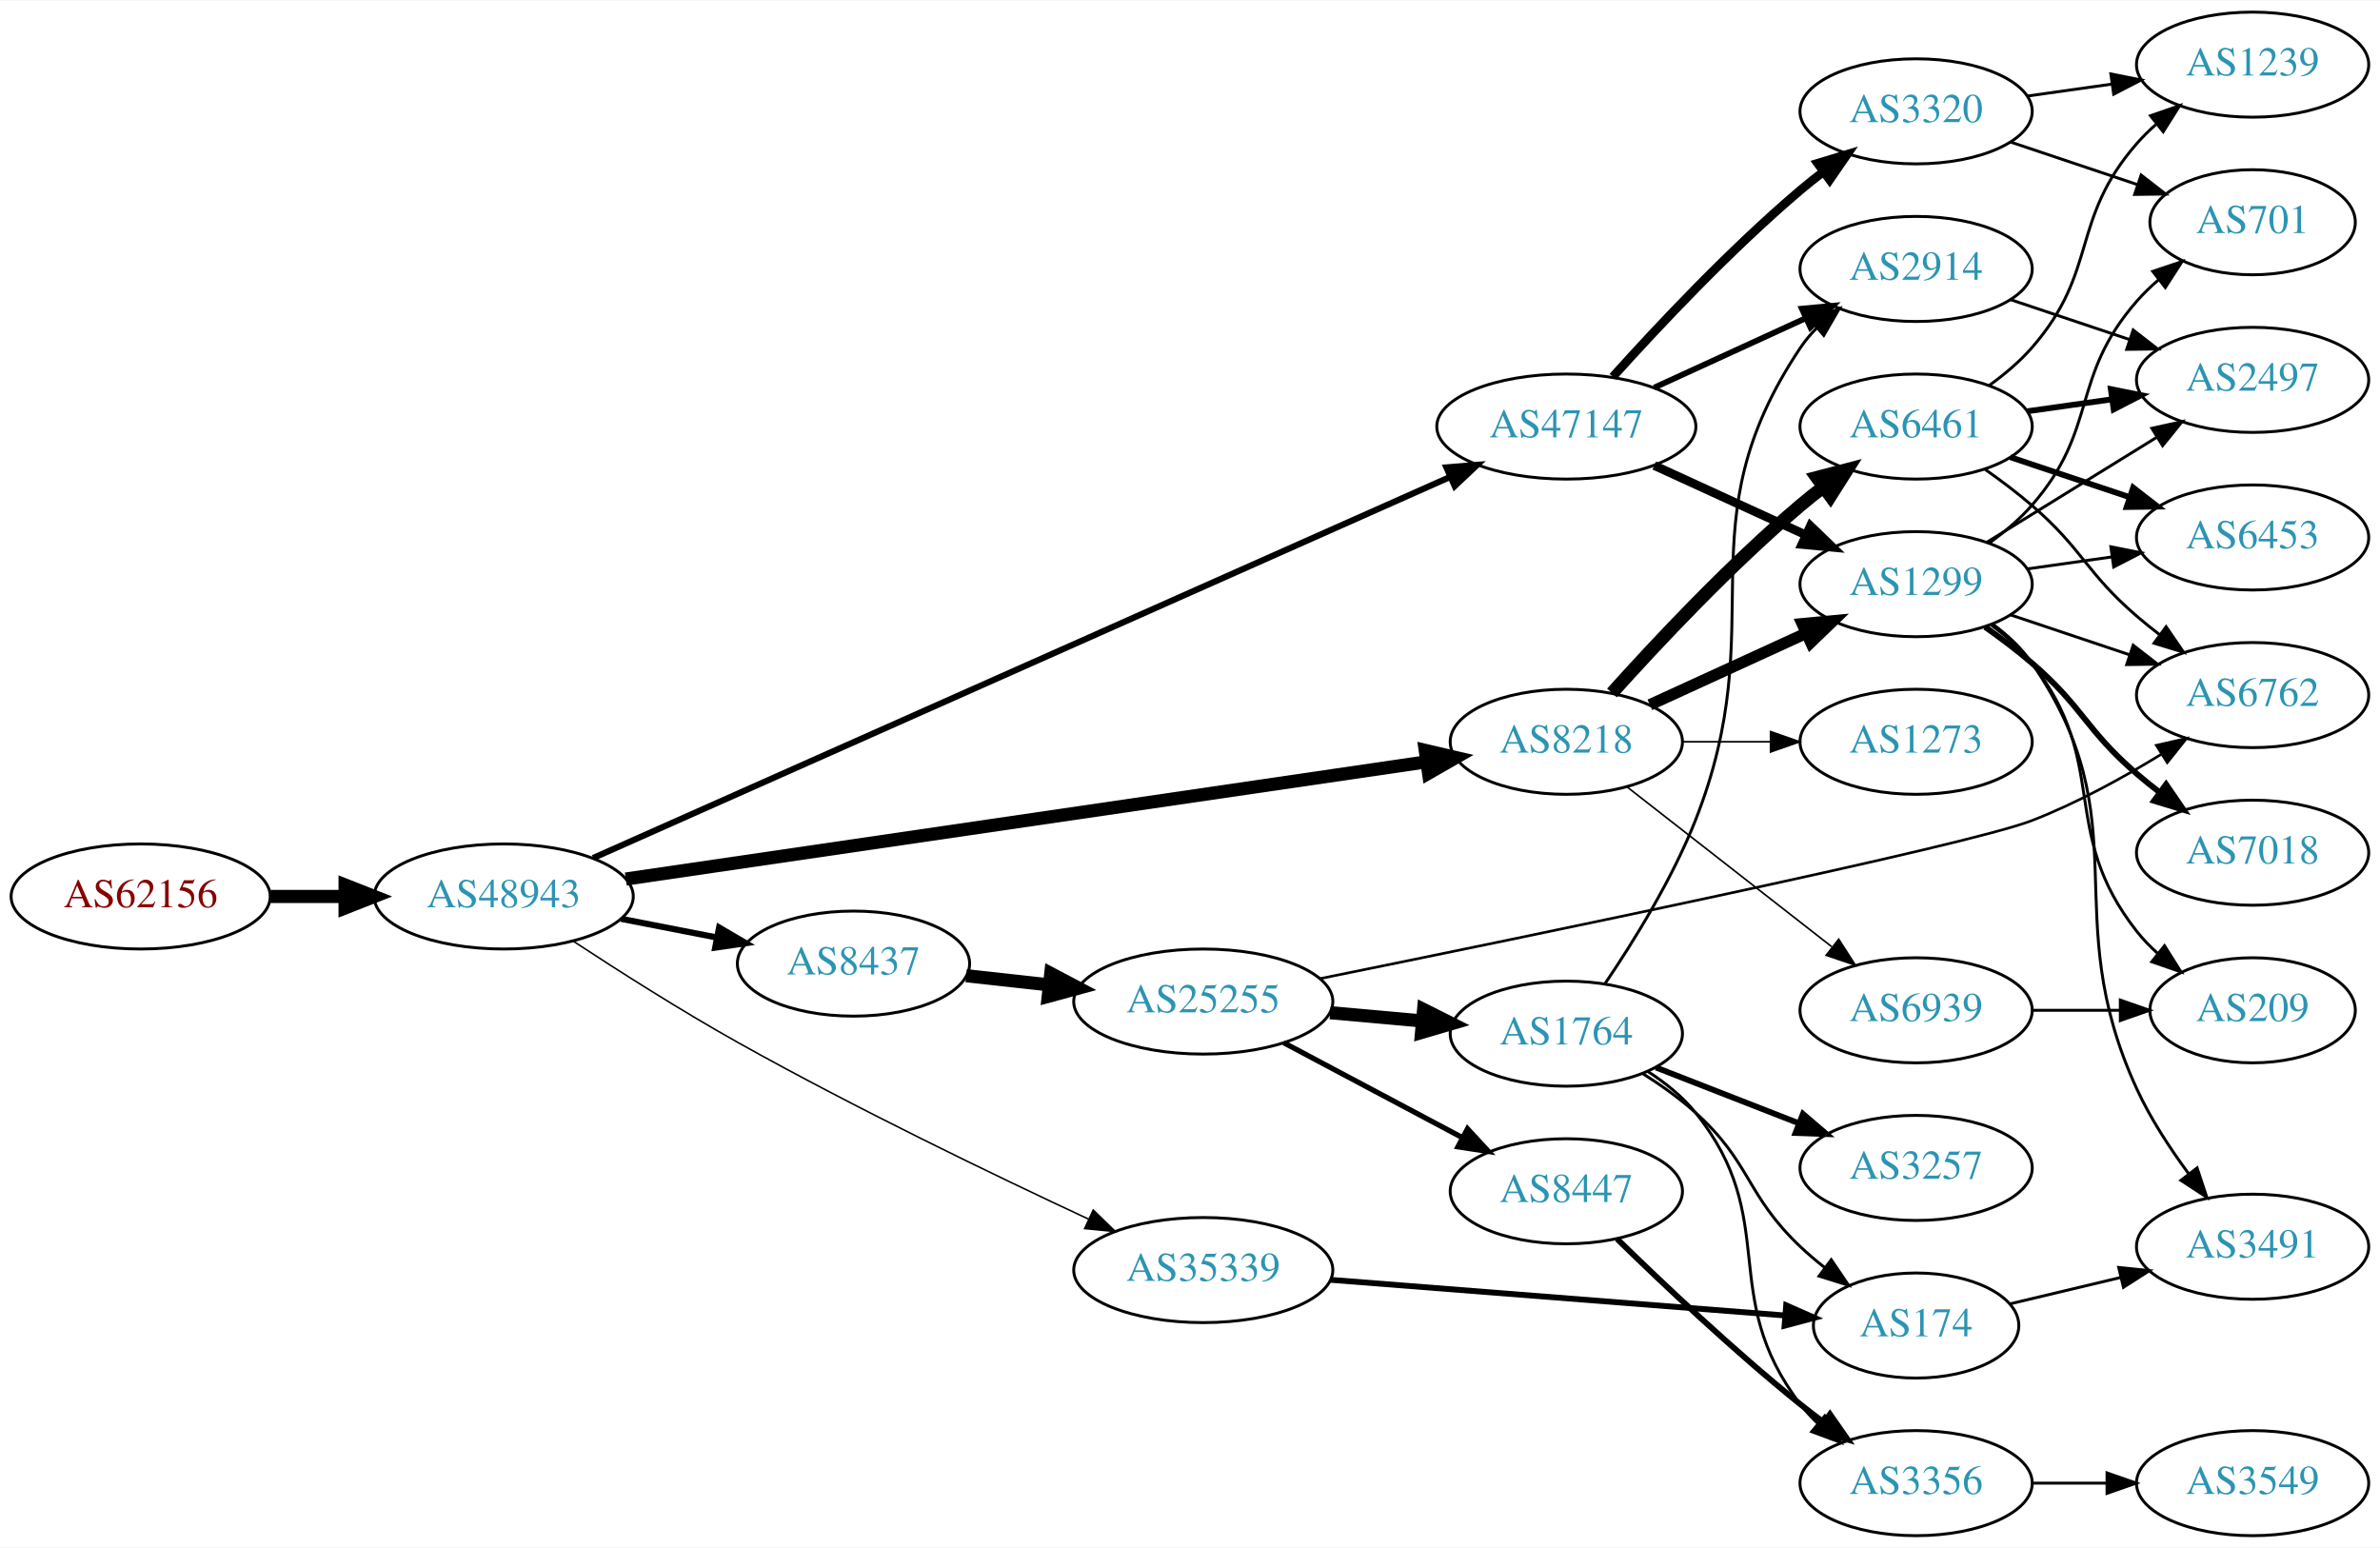
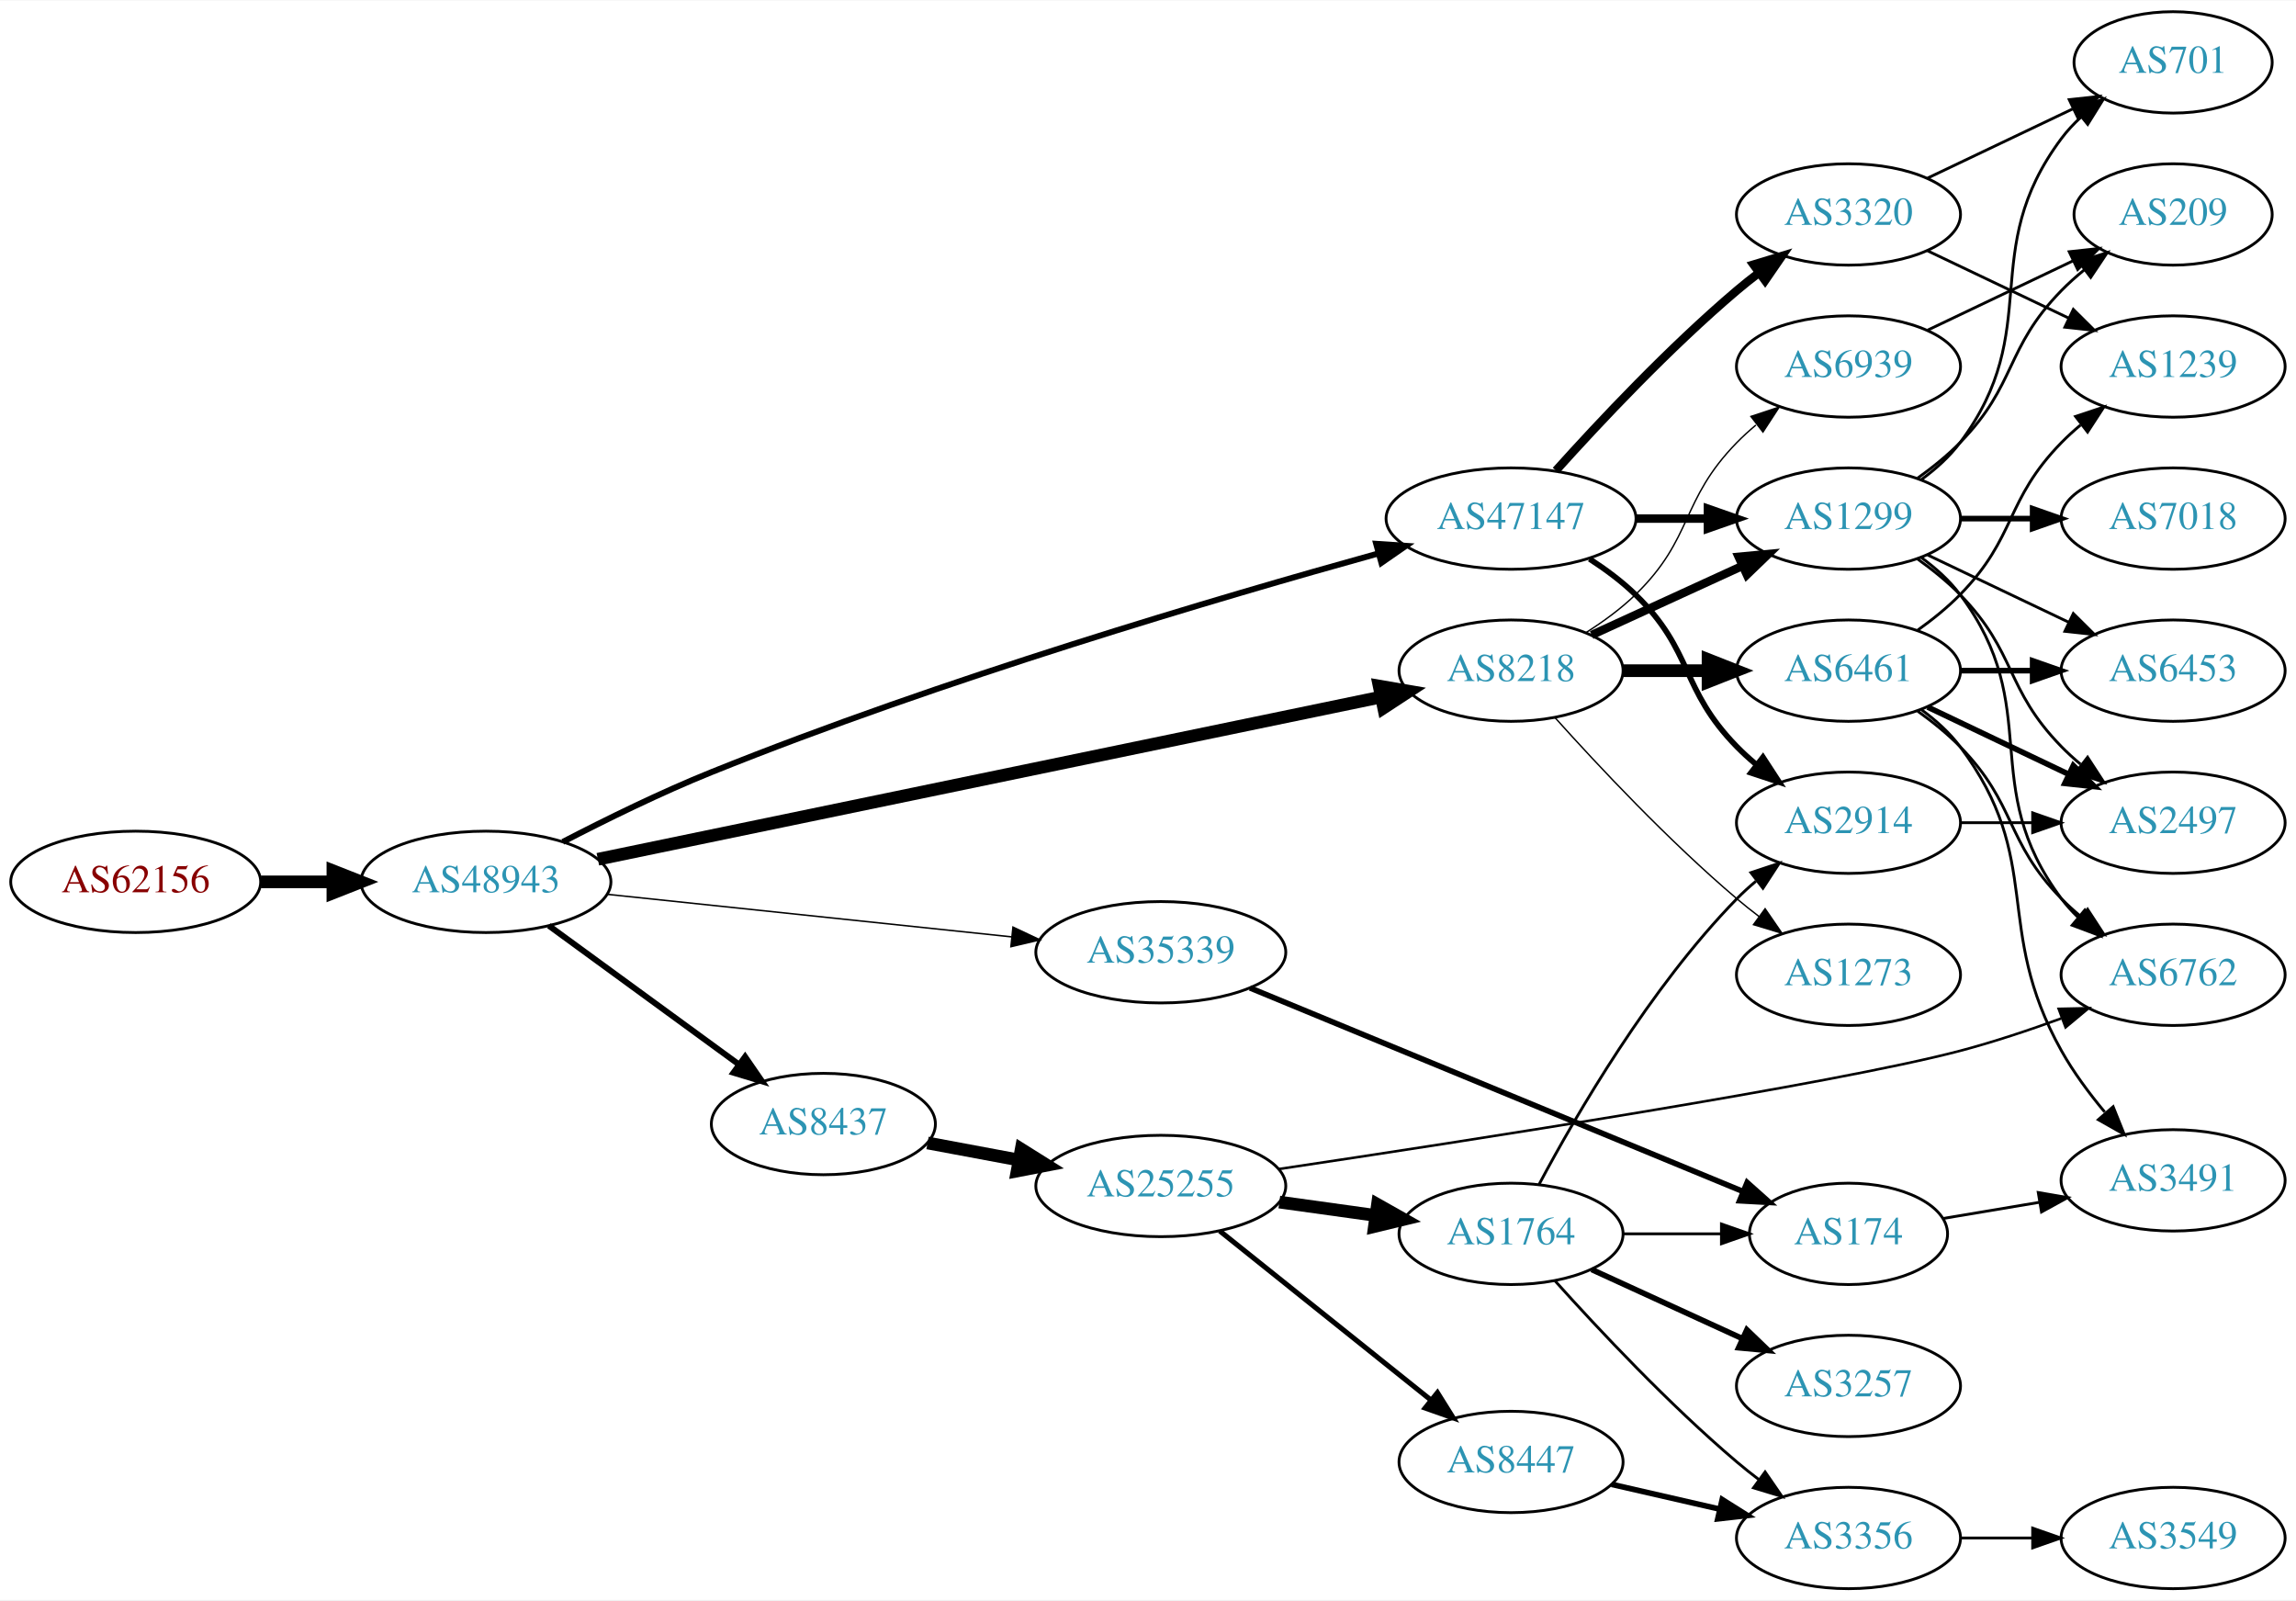
- <svg xmlns="http://www.w3.org/2000/svg" xmlns:xlink="http://www.w3.org/1999/xlink" width="815pt" height="530pt" viewBox="0.00 0.00 815.45 530.00">
-   <g id="graph0" class="graph" transform="scale(1 1) rotate(0) translate(4 526)">
-     <polygon fill="white" stroke="none" points="-4,4 -4,-526 811.448,-526 811.448,4 -4,4" />
+ <svg xmlns="http://www.w3.org/2000/svg" xmlns:xlink="http://www.w3.org/1999/xlink" width="815pt" height="568pt" viewBox="0.00 0.00 815.45 568.00">
+   <g id="graph0" class="graph" transform="scale(1 1) rotate(0) translate(4 564)">
+     <polygon fill="white" stroke="none" points="-4,4 -4,-564 811.448,-564 811.448,4 -4,4" />
    <g id="node1" class="node">
      <g id="a_node1">
        <a xlink:href="/asn/62156" xlink:title="AS62156 ~ HXS GmbH [AT]">
-           <ellipse fill="#ffffff" stroke="black" cx="44.196" cy="-219" rx="44.393" ry="18" />
-           <text text-anchor="middle" x="44.196" y="-215.3" font-family="Times,serif" font-size="14.00" fill="#880000">AS62156</text>
+           <ellipse fill="#ffffff" stroke="black" cx="44.196" cy="-251" rx="44.393" ry="18" />
+           <text text-anchor="middle" x="44.196" y="-247.3" font-family="Times,serif" font-size="14.00" fill="#880000">AS62156</text>
        </a>
      </g>
    </g>
    <g id="node2" class="node">
      <g id="a_node2">
        <a xlink:href="/asn/48943" xlink:title="AS48943 ~ KAPPER NETWORK-COMMUNICATIONS GmbH [AT]">
-           <ellipse fill="#ffffff" stroke="black" cx="168.588" cy="-219" rx="44.393" ry="18" />
-           <text text-anchor="middle" x="168.588" y="-215.3" font-family="Times,serif" font-size="14.00" fill="#2c94b3">AS48943</text>
+           <ellipse fill="#ffffff" stroke="black" cx="168.588" cy="-251" rx="44.393" ry="18" />
+           <text text-anchor="middle" x="168.588" y="-247.3" font-family="Times,serif" font-size="14.00" fill="#2c94b3">AS48943</text>
        </a>
      </g>
    </g>
    <g id="edge1" class="edge">
-       <path fill="none" stroke="black" stroke-width="4.5" d="M88.692,-219C96.898,-219 105.569,-219 114.041,-219" />
-       <polygon fill="black" stroke="black" stroke-width="4.5" points="114.233,-222.938 124.233,-219 114.233,-215.063 114.233,-222.938" />
+       <path fill="none" stroke="black" stroke-width="4.5" d="M88.692,-251C96.898,-251 105.569,-251 114.041,-251" />
+       <polygon fill="black" stroke="black" stroke-width="4.5" points="114.233,-254.938 124.233,-251 114.233,-247.063 114.233,-254.938" />
    </g>
    <g id="node3" class="node">
      <g id="a_node3">
        <a xlink:href="/asn/47147" xlink:title="AS47147 ~ ANEXIA Internetdienstleistungs GmbH [AT]">
          <ellipse fill="#ffffff" stroke="black" cx="532.666" cy="-380" rx="44.393" ry="18" />
          <text text-anchor="middle" x="532.666" y="-376.3" font-family="Times,serif" font-size="14.00" fill="#2c94b3">AS47147</text>
        </a>
      </g>
    </g>
    <g id="edge2" class="edge">
-       <path fill="none" stroke="black" stroke-width="2.118" d="M199.219,-232.175C264.359,-261.14 420.005,-330.349 492.84,-362.736" />
-       <polygon fill="black" stroke="black" stroke-width="2.118" points="491.574,-366.003 502.134,-366.868 494.418,-359.607 491.574,-366.003" />
+       <path fill="none" stroke="black" stroke-width="2.118" d="M195.896,-265.19C211.097,-273.075 230.729,-282.73 248.784,-290 330.413,-322.87 428.997,-351.93 485.604,-367.641" />
+       <polygon fill="black" stroke="black" stroke-width="2.118" points="484.763,-371.039 495.333,-370.324 486.624,-364.291 484.763,-371.039" />
    </g>
    <g id="node4" class="node">
      <g id="a_node4">
-         <a xlink:href="/asn/8218" xlink:title="AS8218 ~ legacy Neotelecoms [FR]">
-           <ellipse fill="#ffffff" stroke="black" cx="532.666" cy="-272" rx="39.794" ry="18" />
-           <text text-anchor="middle" x="532.666" y="-268.3" font-family="Times,serif" font-size="14.00" fill="#2c94b3">AS8218</text>
+         <a xlink:href="/asn/35339" xlink:title="AS35339 ~ AtNOC Clemens Zauner e.U. [AT]">
+           <ellipse fill="#ffffff" stroke="black" cx="408.273" cy="-226" rx="44.393" ry="18" />
+           <text text-anchor="middle" x="408.273" y="-222.3" font-family="Times,serif" font-size="14.00" fill="#2c94b3">AS35339</text>
        </a>
      </g>
    </g>
    <g id="edge3" class="edge">
-       <path fill="none" stroke="black" stroke-width="4.5" d="M210.419,-224.977C278.11,-234.885 413.181,-254.657 484.71,-265.127" />
-       <polygon fill="black" stroke="black" stroke-width="4.5" points="484.322,-269.049 494.787,-266.602 485.463,-261.257 484.322,-269.049" />
+       <path fill="none" stroke="black" stroke-width="0.529" d="M211.534,-246.588C251.633,-242.37 312.199,-236 355.33,-231.463" />
+       <polygon fill="black" stroke="black" stroke-width="0.529" points="355.768,-234.937 365.347,-230.41 355.036,-227.975 355.768,-234.937" />
    </g>
    <g id="node5" class="node">
      <g id="a_node5">
        <a xlink:href="/asn/8437" xlink:title="AS8437 ~ Hutchison Drei Austria GmbH [AT]">
-           <ellipse fill="#ffffff" stroke="black" cx="288.431" cy="-196" rx="39.794" ry="18" />
-           <text text-anchor="middle" x="288.431" y="-192.3" font-family="Times,serif" font-size="14.00" fill="#2c94b3">AS8437</text>
+           <ellipse fill="#ffffff" stroke="black" cx="288.431" cy="-165" rx="39.794" ry="18" />
+           <text text-anchor="middle" x="288.431" y="-161.3" font-family="Times,serif" font-size="14.00" fill="#2c94b3">AS8437</text>
        </a>
      </g>
    </g>
    <g id="edge4" class="edge">
-       <path fill="none" stroke="black" stroke-width="2.118" d="M208.828,-211.341C219.28,-209.301 230.666,-207.079 241.444,-204.975" />
-       <polygon fill="black" stroke="black" stroke-width="2.118" points="242.397,-208.356 251.542,-203.005 241.056,-201.485 242.397,-208.356" />
+       <path fill="none" stroke="black" stroke-width="2.118" d="M190.929,-235.426C209.816,-221.642 237.546,-201.406 258.439,-186.158" />
+       <polygon fill="black" stroke="black" stroke-width="2.118" points="260.63,-188.892 266.645,-180.169 256.504,-183.237 260.63,-188.892" />
    </g>
    <g id="node6" class="node">
      <g id="a_node6">
-         <a xlink:href="/asn/35339" xlink:title="AS35339 ~ AtNOC Clemens Zauner e.U. [AT]">
-           <ellipse fill="#ffffff" stroke="black" cx="408.273" cy="-91" rx="44.393" ry="18" />
-           <text text-anchor="middle" x="408.273" y="-87.3" font-family="Times,serif" font-size="14.00" fill="#2c94b3">AS35339</text>
+         <a xlink:href="/asn/8218" xlink:title="AS8218 ~ legacy Neotelecoms [FR]">
+           <ellipse fill="#ffffff" stroke="black" cx="532.666" cy="-326" rx="39.794" ry="18" />
+           <text text-anchor="middle" x="532.666" y="-322.3" font-family="Times,serif" font-size="14.00" fill="#2c94b3">AS8218</text>
        </a>
      </g>
    </g>
    <g id="edge5" class="edge">
-       <path fill="none" stroke="black" stroke-width="0.529" d="M192.416,-203.685C208.031,-193.434 229.345,-179.88 248.784,-169 288.973,-146.507 336.551,-123.562 369.018,-108.436" />
-       <polygon fill="black" stroke="black" stroke-width="0.529" points="370.57,-111.574 378.17,-104.193 367.625,-105.224 370.57,-111.574" />
+       <path fill="none" stroke="black" stroke-width="4.5" d="M208.337,-259.026C275.803,-273.001 414.49,-301.729 486.317,-316.607" />
+       <polygon fill="black" stroke="black" stroke-width="4.5" points="485.822,-320.525 496.413,-318.698 487.419,-312.814 485.822,-320.525" />
    </g>
    <g id="node7" class="node">
      <g id="a_node7">
        <a xlink:href="/asn/1299" xlink:title="AS1299 ~ Telia Carrier [EU]">
-           <ellipse fill="#ffffff" stroke="black" cx="652.508" cy="-326" rx="39.794" ry="18" />
-           <text text-anchor="middle" x="652.508" y="-322.3" font-family="Times,serif" font-size="14.00" fill="#2c94b3">AS1299</text>
+           <ellipse fill="#ffffff" stroke="black" cx="652.508" cy="-380" rx="39.794" ry="18" />
+           <text text-anchor="middle" x="652.508" y="-376.3" font-family="Times,serif" font-size="14.00" fill="#2c94b3">AS1299</text>
        </a>
      </g>
    </g>
    <g id="edge6" class="edge">
-       <path fill="none" stroke="black" stroke-width="3" d="M562.795,-366.652C578.406,-359.498 597.804,-350.609 614.476,-342.97" />
-       <polygon fill="black" stroke="black" stroke-width="3" points="616.295,-345.986 623.928,-338.638 613.379,-339.622 616.295,-345.986" />
+       <path fill="none" stroke="black" stroke-width="3" d="M576.877,-380C585.189,-380 593.952,-380 602.434,-380" />
+       <polygon fill="black" stroke="black" stroke-width="3" points="602.593,-383.5 612.593,-380 602.593,-376.5 602.593,-383.5" />
    </g>
    <g id="node8" class="node">
      <g id="a_node8">
-         <a xlink:href="/asn/2914" xlink:title="AS2914 ~ NTT America, Inc. [US]">
-           <ellipse fill="#ffffff" stroke="black" cx="652.508" cy="-434" rx="39.794" ry="18" />
-           <text text-anchor="middle" x="652.508" y="-430.3" font-family="Times,serif" font-size="14.00" fill="#2c94b3">AS2914</text>
-         </a>
-       </g>
-     </g>
-     <g id="edge7" class="edge">
-       <path fill="none" stroke="black" stroke-width="2" d="M562.795,-393.348C578.406,-400.502 597.804,-409.391 614.476,-417.03" />
-       <polygon fill="black" stroke="black" stroke-width="2" points="613.379,-420.378 623.928,-421.362 616.295,-414.014 613.379,-420.378" />
-     </g>
-     <g id="node9" class="node">
-       <g id="a_node9">
        <a xlink:href="/asn/3320" xlink:title="AS3320 ~ DTAG [DE]">
          <ellipse fill="#ffffff" stroke="black" cx="652.508" cy="-488" rx="39.794" ry="18" />
          <text text-anchor="middle" x="652.508" y="-484.3" font-family="Times,serif" font-size="14.00" fill="#2c94b3">AS3320</text>
        </a>
      </g>
    </g>
-     <g id="edge8" class="edge">
+     <g id="edge7" class="edge">
      <path fill="none" stroke="black" stroke-width="3" d="M548.598,-397.044C563.924,-414.097 588.86,-440.65 612.862,-461 615.359,-463.117 618.019,-465.232 620.731,-467.293" />
      <polygon fill="black" stroke="black" stroke-width="3" points="618.767,-470.194 628.907,-473.266 622.897,-464.541 618.767,-470.194" />
    </g>
-     <g id="edge10" class="edge">
-       <path fill="none" stroke="black" stroke-width="3.938" d="M561.294,-284.661C577.251,-291.973 597.522,-301.261 614.805,-309.181" />
-       <polygon fill="black" stroke="black" stroke-width="3.938" points="613.503,-312.435 624.052,-313.419 616.419,-306.071 613.503,-312.435" />
+     <g id="node9" class="node">
+       <g id="a_node9">
+         <a xlink:href="/asn/2914" xlink:title="AS2914 ~ NTT America, Inc. [US]">
+           <ellipse fill="#ffffff" stroke="black" cx="652.508" cy="-272" rx="39.794" ry="18" />
+           <text text-anchor="middle" x="652.508" y="-268.3" font-family="Times,serif" font-size="14.00" fill="#2c94b3">AS2914</text>
+         </a>
+       </g>
+     </g>
+     <g id="edge8" class="edge">
+       <path fill="none" stroke="black" stroke-width="2" d="M560.549,-365.671C566.274,-361.964 572.04,-357.682 576.862,-353 597.555,-332.906 592.689,-319.617 612.862,-299 614.954,-296.861 617.238,-294.782 619.615,-292.79" />
+       <polygon fill="black" stroke="black" stroke-width="2" points="622.133,-295.268 627.914,-286.389 617.858,-289.725 622.133,-295.268" />
    </g>
    <g id="node10" class="node">
      <g id="a_node10">
-         <a xlink:href="/asn/6461" xlink:title="AS6461 ~ Zayo Bandwidth [US]">
-           <ellipse fill="#ffffff" stroke="black" cx="652.508" cy="-380" rx="39.794" ry="18" />
-           <text text-anchor="middle" x="652.508" y="-376.3" font-family="Times,serif" font-size="14.00" fill="#2c94b3">AS6461</text>
+         <a xlink:href="/asn/174" xlink:title="AS174 ~ Cogent Communications [US]">
+           <ellipse fill="#ffffff" stroke="black" cx="652.508" cy="-126" rx="35.194" ry="18" />
+           <text text-anchor="middle" x="652.508" y="-122.3" font-family="Times,serif" font-size="14.00" fill="#2c94b3">AS174</text>
        </a>
      </g>
    </g>
    <g id="edge9" class="edge">
-       <path fill="none" stroke="black" stroke-width="4.5" d="M548.312,-288.725C563.612,-305.765 588.71,-332.523 612.862,-353 615.359,-355.117 618.019,-357.232 620.731,-359.293" />
-       <polygon fill="black" stroke="black" stroke-width="4.5" points="618.509,-362.547 628.907,-365.266 623.155,-356.188 618.509,-362.547" />
+       <path fill="none" stroke="black" stroke-width="2" d="M439.953,-213.335C484.616,-194.897 567.401,-160.721 615.094,-141.033" />
+       <polygon fill="black" stroke="black" stroke-width="2" points="616.52,-144.231 624.428,-137.179 613.849,-137.76 616.52,-144.231" />
    </g>
    <g id="node11" class="node">
      <g id="a_node11">
+         <a xlink:href="/asn/25255" xlink:title="AS25255 ~ ==&gt; TELE2 AUSTRIA &lt;== [AT]">
+           <ellipse fill="#ffffff" stroke="black" cx="408.273" cy="-143" rx="44.393" ry="18" />
+           <text text-anchor="middle" x="408.273" y="-139.3" font-family="Times,serif" font-size="14.00" fill="#2c94b3">AS25255</text>
+         </a>
+       </g>
+     </g>
+     <g id="edge10" class="edge">
+       <path fill="none" stroke="black" stroke-width="4.5" d="M325.428,-158.28C335.689,-156.364 347.048,-154.243 357.957,-152.207" />
+       <polygon fill="black" stroke="black" stroke-width="4.5" points="358.696,-156.075 367.803,-150.369 357.25,-148.333 358.696,-156.075" />
+     </g>
+     <g id="edge17" class="edge">
+       <path fill="none" stroke="black" stroke-width="3" d="M561.294,-338.661C577.251,-345.973 597.522,-355.261 614.805,-363.181" />
+       <polygon fill="black" stroke="black" stroke-width="3" points="613.503,-366.435 624.052,-367.419 616.419,-360.071 613.503,-366.435" />
+     </g>
+     <g id="node17" class="node">
+       <g id="a_node17">
+         <a xlink:href="/asn/6461" xlink:title="AS6461 ~ Zayo Bandwidth [US]">
+           <ellipse fill="#ffffff" stroke="black" cx="652.508" cy="-326" rx="39.794" ry="18" />
+           <text text-anchor="middle" x="652.508" y="-322.3" font-family="Times,serif" font-size="14.00" fill="#2c94b3">AS6461</text>
+         </a>
+       </g>
+     </g>
+     <g id="edge16" class="edge">
+       <path fill="none" stroke="black" stroke-width="4.5" d="M572.578,-326C582.131,-326 592.481,-326 602.444,-326" />
+       <polygon fill="black" stroke="black" stroke-width="4.5" points="602.636,-329.938 612.636,-326 602.636,-322.063 602.636,-329.938" />
+     </g>
+     <g id="node18" class="node">
+       <g id="a_node18">
+         <a xlink:href="/asn/1273" xlink:title="AS1273 ~ Vodafone Group PLC [EU]">
+           <ellipse fill="#ffffff" stroke="black" cx="652.508" cy="-218" rx="39.794" ry="18" />
+           <text text-anchor="middle" x="652.508" y="-214.3" font-family="Times,serif" font-size="14.00" fill="#2c94b3">AS1273</text>
+         </a>
+       </g>
+     </g>
+     <g id="edge18" class="edge">
+       <path fill="none" stroke="black" stroke-width="0.5" d="M548.312,-309.275C563.612,-292.235 588.71,-265.477 612.862,-245 615.359,-242.883 618.019,-240.768 620.731,-238.707" />
+       <polygon fill="black" stroke="black" stroke-width="0.5" points="622.897,-241.459 628.907,-232.734 618.767,-235.806 622.897,-241.459" />
+     </g>
+     <g id="node19" class="node">
+       <g id="a_node19">
        <a xlink:href="/asn/6939" xlink:title="AS6939 ~ Hurricane Electric LLC [US]">
-           <ellipse fill="#ffffff" stroke="black" cx="652.508" cy="-180" rx="39.794" ry="18" />
-           <text text-anchor="middle" x="652.508" y="-176.3" font-family="Times,serif" font-size="14.00" fill="#2c94b3">AS6939</text>
-         </a>
-       </g>
-     </g>
-     <g id="edge11" class="edge">
-       <path fill="none" stroke="black" stroke-width="0.562" d="M553.39,-256.601C572.594,-241.609 601.964,-218.679 623.569,-201.812" />
-       <polygon fill="black" stroke="black" stroke-width="0.562" points="625.991,-204.362 631.72,-195.449 621.683,-198.844 625.991,-204.362" />
+           <ellipse fill="#ffffff" stroke="black" cx="652.508" cy="-434" rx="39.794" ry="18" />
+           <text text-anchor="middle" x="652.508" y="-430.3" font-family="Times,serif" font-size="14.00" fill="#2c94b3">AS6939</text>
+         </a>
+       </g>
+     </g>
+     <g id="edge19" class="edge">
+       <path fill="none" stroke="black" stroke-width="0.5" d="M559.195,-339.462C565.357,-343.362 571.659,-347.948 576.862,-353 597.555,-373.094 592.689,-386.383 612.862,-407 614.954,-409.139 617.238,-411.218 619.615,-413.21" />
+       <polygon fill="black" stroke="black" stroke-width="0.5" points="617.858,-416.275 627.914,-419.611 622.133,-410.732 617.858,-416.275" />
    </g>
    <g id="node12" class="node">
      <g id="a_node12">
-         <a xlink:href="/asn/1273" xlink:title="AS1273 ~ Vodafone Group PLC [EU]">
-           <ellipse fill="#ffffff" stroke="black" cx="652.508" cy="-272" rx="39.794" ry="18" />
-           <text text-anchor="middle" x="652.508" y="-268.3" font-family="Times,serif" font-size="14.00" fill="#2c94b3">AS1273</text>
-         </a>
-       </g>
-     </g>
-     <g id="edge12" class="edge">
-       <path fill="none" stroke="black" stroke-width="0.562" d="M572.578,-272C582.131,-272 592.481,-272 602.444,-272" />
-       <polygon fill="black" stroke="black" stroke-width="0.562" points="602.636,-275.5 612.636,-272 602.636,-268.5 602.636,-275.5" />
-     </g>
-     <g id="node13" class="node">
-       <g id="a_node13">
-         <a xlink:href="/asn/25255" xlink:title="AS25255 ~ ==&gt; TELE2 AUSTRIA &lt;== [AT]">
-           <ellipse fill="#ffffff" stroke="black" cx="408.273" cy="-183" rx="44.393" ry="18" />
-           <text text-anchor="middle" x="408.273" y="-179.3" font-family="Times,serif" font-size="14.00" fill="#2c94b3">AS25255</text>
-         </a>
-       </g>
-     </g>
-     <g id="edge13" class="edge">
-       <path fill="none" stroke="black" stroke-width="4.5" d="M327.041,-191.851C336.044,-190.858 345.814,-189.78 355.337,-188.729" />
-       <polygon fill="black" stroke="black" stroke-width="4.5" points="356.018,-192.616 365.526,-187.605 355.154,-184.788 356.018,-192.616" />
-     </g>
-     <g id="node18" class="node">
-       <g id="a_node18">
-         <a xlink:href="/asn/174" xlink:title="AS174 ~ Cogent Communications [US]">
-           <ellipse fill="#ffffff" stroke="black" cx="652.508" cy="-72" rx="35.194" ry="18" />
-           <text text-anchor="middle" x="652.508" y="-68.3" font-family="Times,serif" font-size="14.00" fill="#2c94b3">AS174</text>
-         </a>
-       </g>
-     </g>
-     <g id="edge18" class="edge">
-       <path fill="none" stroke="black" stroke-width="2" d="M451.745,-87.669C495.459,-84.24 563.255,-78.922 607.518,-75.45" />
-       <polygon fill="black" stroke="black" stroke-width="2" points="607.989,-78.924 617.685,-74.653 607.442,-71.946 607.989,-78.924" />
-     </g>
-     <g id="node14" class="node">
-       <g id="a_node14">
        <a xlink:href="/asn/6762" xlink:title="AS6762 ~ TELECOM ITALIA SPARKLE S.p.A. [IT]">
-           <ellipse fill="#ffffff" stroke="black" cx="767.801" cy="-288" rx="39.794" ry="18" />
-           <text text-anchor="middle" x="767.801" y="-284.3" font-family="Times,serif" font-size="14.00" fill="#2c94b3">AS6762</text>
-         </a>
-       </g>
-     </g>
-     <g id="edge35" class="edge">
-       <path fill="none" stroke="black" d="M684.766,-315.516C697.415,-311.273 712.193,-306.316 725.695,-301.788" />
-       <polygon fill="black" stroke="black" points="726.884,-305.08 735.252,-298.582 724.658,-298.444 726.884,-305.08" />
-     </g>
-     <g id="node19" class="node">
-       <g id="a_node19">
+           <ellipse fill="#ffffff" stroke="black" cx="767.801" cy="-218" rx="39.794" ry="18" />
+           <text text-anchor="middle" x="767.801" y="-214.3" font-family="Times,serif" font-size="14.00" fill="#2c94b3">AS6762</text>
+         </a>
+       </g>
+     </g>
+     <g id="edge34" class="edge">
+       <path fill="none" stroke="black" d="M678.439,-366.118C683.515,-362.389 688.433,-357.984 692.155,-353 722.426,-312.458 697.883,-285.542 728.155,-245 729.899,-242.664 731.906,-240.455 734.07,-238.383" />
+       <polygon fill="black" stroke="black" points="736.429,-240.973 741.87,-231.882 731.948,-235.595 736.429,-240.973" />
+     </g>
+     <g id="node15" class="node">
+       <g id="a_node15">
        <a xlink:href="/asn/2497" xlink:title="AS2497 ~ Internet Initiative Japan Inc. [JP]">
-           <ellipse fill="#ffffff" stroke="black" cx="767.801" cy="-396" rx="39.794" ry="18" />
-           <text text-anchor="middle" x="767.801" y="-392.3" font-family="Times,serif" font-size="14.00" fill="#2c94b3">AS2497</text>
-         </a>
-       </g>
-     </g>
-     <g id="edge30" class="edge">
-       <path fill="none" stroke="black" d="M676.708,-340.334C693.509,-350.715 716.426,-364.875 734.942,-376.315" />
-       <polygon fill="black" stroke="black" points="733.285,-379.406 743.632,-381.685 736.965,-373.451 733.285,-379.406" />
+           <ellipse fill="#ffffff" stroke="black" cx="767.801" cy="-272" rx="39.794" ry="18" />
+           <text text-anchor="middle" x="767.801" y="-268.3" font-family="Times,serif" font-size="14.00" fill="#2c94b3">AS2497</text>
+         </a>
+       </g>
+     </g>
+     <g id="edge31" class="edge">
+       <path fill="none" stroke="black" d="M677.102,-365.611C682.358,-361.852 687.69,-357.563 692.155,-353 712.327,-332.383 707.982,-319.617 728.155,-299 730.247,-296.861 732.531,-294.782 734.907,-292.79" />
+       <polygon fill="black" stroke="black" points="737.426,-295.268 743.207,-286.389 733.151,-289.725 737.426,-295.268" />
    </g>
    <g id="node20" class="node">
      <g id="a_node20">
        <a xlink:href="/asn/6453" xlink:title="AS6453 ~ TATA COMMUNICATIONS (AMERICA) INC [US]">
-           <ellipse fill="#ffffff" stroke="black" cx="767.801" cy="-342" rx="39.794" ry="18" />
-           <text text-anchor="middle" x="767.801" y="-338.3" font-family="Times,serif" font-size="14.00" fill="#2c94b3">AS6453</text>
-         </a>
-       </g>
-     </g>
-     <g id="edge34" class="edge">
-       <path fill="none" stroke="black" d="M690.604,-331.239C699.896,-332.551 709.988,-333.976 719.695,-335.347" />
-       <polygon fill="black" stroke="black" points="719.23,-338.816 729.621,-336.749 720.209,-331.885 719.23,-338.816" />
-     </g>
-     <g id="node23" class="node">
-       <g id="a_node23">
+           <ellipse fill="#ffffff" stroke="black" cx="767.801" cy="-326" rx="39.794" ry="18" />
+           <text text-anchor="middle" x="767.801" y="-322.3" font-family="Times,serif" font-size="14.00" fill="#2c94b3">AS6453</text>
+         </a>
+       </g>
+     </g>
+     <g id="edge33" class="edge">
+       <path fill="none" stroke="black" d="M680.645,-367.066C695.639,-359.919 714.46,-350.948 730.683,-343.215" />
+       <polygon fill="black" stroke="black" points="732.365,-346.291 739.886,-338.829 729.353,-339.972 732.365,-346.291" />
+     </g>
+     <g id="node22" class="node">
+       <g id="a_node22">
        <a xlink:href="/asn/701" xlink:title="AS701 ~ UUNET [US]">
-           <ellipse fill="#ffffff" stroke="black" cx="767.801" cy="-450" rx="35.194" ry="18" />
-           <text text-anchor="middle" x="767.801" y="-446.3" font-family="Times,serif" font-size="14.00" fill="#2c94b3">AS701</text>
-         </a>
-       </g>
-     </g>
-     <g id="edge31" class="edge">
-       <path fill="none" stroke="black" d="M677.486,-340.034C682.726,-343.807 687.955,-348.192 692.155,-353 715.17,-379.348 705.139,-396.652 728.155,-423 730.362,-425.527 732.854,-427.938 735.482,-430.204" />
-       <polygon fill="black" stroke="black" points="733.587,-433.164 743.629,-436.541 737.885,-427.638 733.587,-433.164" />
-     </g>
-     <g id="node24" class="node">
-       <g id="a_node24">
-         <a xlink:href="/asn/7018" xlink:title="AS7018 ~ AT&amp;T Services, Inc. [US]">
-           <ellipse fill="#ffffff" stroke="black" cx="767.801" cy="-234" rx="39.794" ry="18" />
-           <text text-anchor="middle" x="767.801" y="-230.3" font-family="Times,serif" font-size="14.00" fill="#2c94b3">AS7018</text>
-         </a>
-       </g>
-     </g>
-     <g id="edge29" class="edge">
-       <path fill="none" stroke="black" stroke-width="2" d="M676.157,-311.322C681.559,-307.513 687.194,-303.274 692.155,-299 709.78,-283.816 710.529,-276.184 728.155,-261 730.635,-258.863 733.284,-256.735 735.988,-254.665" />
-       <polygon fill="black" stroke="black" stroke-width="2" points="738.158,-257.414 744.152,-248.678 734.018,-251.769 738.158,-257.414" />
+           <ellipse fill="#ffffff" stroke="black" cx="767.801" cy="-542" rx="35.194" ry="18" />
+           <text text-anchor="middle" x="767.801" y="-538.3" font-family="Times,serif" font-size="14.00" fill="#2c94b3">AS701</text>
+         </a>
+       </g>
+     </g>
+     <g id="edge36" class="edge">
+       <path fill="none" stroke="black" d="M678.439,-393.882C683.515,-397.611 688.433,-402.016 692.155,-407 722.426,-447.542 697.883,-474.458 728.155,-515 730.162,-517.689 732.518,-520.209 735.059,-522.546" />
+       <polygon fill="black" stroke="black" points="733.088,-525.452 743.075,-528.989 737.474,-519.996 733.088,-525.452" />
    </g>
    <g id="node25" class="node">
      <g id="a_node25">
-         <a xlink:href="/asn/3491" xlink:title="AS3491 ~ PCCW Global, Inc. [US]">
-           <ellipse fill="#ffffff" stroke="black" cx="767.801" cy="-99" rx="39.794" ry="18" />
-           <text text-anchor="middle" x="767.801" y="-95.3" font-family="Times,serif" font-size="14.00" fill="#2c94b3">AS3491</text>
+         <a xlink:href="/asn/7018" xlink:title="AS7018 ~ AT&amp;T Services, Inc. [US]">
+           <ellipse fill="#ffffff" stroke="black" cx="767.801" cy="-380" rx="39.794" ry="18" />
+           <text text-anchor="middle" x="767.801" y="-376.3" font-family="Times,serif" font-size="14.00" fill="#2c94b3">AS7018</text>
        </a>
      </g>
    </g>
    <g id="edge32" class="edge">
-       <path fill="none" stroke="black" d="M678.739,-312.333C683.799,-308.592 688.635,-304.129 692.155,-299 729.966,-243.893 700.205,-213.708 728.155,-153 732.783,-142.947 739.375,-132.84 745.806,-124.133" />
-       <polygon fill="black" stroke="black" points="748.781,-126.006 752.106,-115.947 743.234,-121.737 748.781,-126.006" />
+       <path fill="none" stroke="black" stroke-width="2" d="M692.18,-380C700.383,-380 709.147,-380 717.679,-380" />
+       <polygon fill="black" stroke="black" stroke-width="2" points="717.919,-383.5 727.919,-380 717.919,-376.5 717.919,-383.5" />
    </g>
    <g id="node26" class="node">
      <g id="a_node26">
        <a xlink:href="/asn/209" xlink:title="AS209 ~ CenturyLink Communications, LLC [US]">
-           <ellipse fill="#ffffff" stroke="black" cx="767.801" cy="-180" rx="35.194" ry="18" />
-           <text text-anchor="middle" x="767.801" y="-176.3" font-family="Times,serif" font-size="14.00" fill="#2c94b3">AS209</text>
-         </a>
-       </g>
-     </g>
-     <g id="edge33" class="edge">
-       <path fill="none" stroke="black" d="M678.251,-311.975C683.337,-308.252 688.307,-303.887 692.155,-299 719.317,-264.502 700.992,-241.498 728.155,-207 730.23,-204.363 732.633,-201.879 735.204,-199.565" />
-       <polygon fill="black" stroke="black" points="737.615,-202.119 743.264,-193.156 733.258,-196.64 737.615,-202.119" />
-     </g>
-     <g id="edge36" class="edge">
-       <path fill="none" stroke="black" d="M684.766,-423.516C697.415,-419.273 712.193,-414.316 725.695,-409.788" />
-       <polygon fill="black" stroke="black" points="726.884,-413.08 735.252,-406.582 724.658,-406.444 726.884,-413.08" />
+           <ellipse fill="#ffffff" stroke="black" cx="767.801" cy="-488" rx="35.194" ry="18" />
+           <text text-anchor="middle" x="767.801" y="-484.3" font-family="Times,serif" font-size="14.00" fill="#2c94b3">AS209</text>
+         </a>
+       </g>
+     </g>
+     <g id="edge35" class="edge">
+       <path fill="none" stroke="black" d="M677.102,-394.389C682.358,-398.148 687.69,-402.437 692.155,-407 712.327,-427.617 707.982,-440.383 728.155,-461 730.634,-463.534 733.38,-465.983 736.233,-468.304" />
+       <polygon fill="black" stroke="black" points="734.324,-471.248 744.418,-474.468 738.535,-465.657 734.324,-471.248" />
    </g>
    <g id="node21" class="node">
      <g id="a_node21">
        <a xlink:href="/asn/1239" xlink:title="AS1239 ~ Sprint [US]">
-           <ellipse fill="#ffffff" stroke="black" cx="767.801" cy="-504" rx="39.794" ry="18" />
-           <text text-anchor="middle" x="767.801" y="-500.3" font-family="Times,serif" font-size="14.00" fill="#2c94b3">AS1239</text>
-         </a>
-       </g>
-     </g>
-     <g id="edge28" class="edge">
-       <path fill="none" stroke="black" d="M690.604,-493.239C699.896,-494.551 709.988,-495.976 719.695,-497.347" />
-       <polygon fill="black" stroke="black" points="719.23,-500.816 729.621,-498.749 720.209,-493.885 719.23,-500.816" />
-     </g>
-     <g id="edge27" class="edge">
-       <path fill="none" stroke="black" d="M684.766,-477.516C698.283,-472.982 714.231,-467.633 728.455,-462.862" />
-       <polygon fill="black" stroke="black" points="729.608,-466.167 737.975,-459.668 727.382,-459.53 729.608,-466.167" />
-     </g>
-     <g id="edge22" class="edge">
-       <path fill="none" stroke="black" d="M676.157,-365.322C681.559,-361.513 687.194,-357.274 692.155,-353 709.78,-337.816 710.529,-330.184 728.155,-315 730.635,-312.863 733.284,-310.735 735.988,-308.665" />
-       <polygon fill="black" stroke="black" points="738.158,-311.414 744.152,-302.678 734.018,-305.769 738.158,-311.414" />
-     </g>
-     <g id="edge19" class="edge">
-       <path fill="none" stroke="black" stroke-width="2" d="M690.604,-385.239C699.896,-386.551 709.988,-387.976 719.695,-389.347" />
-       <polygon fill="black" stroke="black" stroke-width="2" points="719.23,-392.816 729.621,-390.749 720.209,-385.885 719.23,-392.816" />
-     </g>
-     <g id="edge20" class="edge">
-       <path fill="none" stroke="black" stroke-width="2" d="M684.766,-369.516C697.415,-365.273 712.193,-360.316 725.695,-355.788" />
-       <polygon fill="black" stroke="black" stroke-width="2" points="726.884,-359.08 735.252,-352.582 724.658,-352.444 726.884,-359.08" />
-     </g>
-     <g id="edge21" class="edge">
-       <path fill="none" stroke="black" d="M677.486,-394.034C682.726,-397.807 687.955,-402.192 692.155,-407 715.17,-433.348 705.139,-450.652 728.155,-477 730.123,-479.254 732.318,-481.414 734.634,-483.463" />
-       <polygon fill="black" stroke="black" points="732.815,-486.488 742.823,-489.966 737.168,-481.006 732.815,-486.488" />
-     </g>
-     <g id="edge39" class="edge">
-       <path fill="none" stroke="black" d="M692.18,-180C701.886,-180 712.376,-180 722.339,-180" />
-       <polygon fill="black" stroke="black" points="722.476,-183.5 732.476,-180 722.475,-176.5 722.476,-183.5" />
+           <ellipse fill="#ffffff" stroke="black" cx="767.801" cy="-434" rx="39.794" ry="18" />
+           <text text-anchor="middle" x="767.801" y="-430.3" font-family="Times,serif" font-size="14.00" fill="#2c94b3">AS1239</text>
+         </a>
+       </g>
+     </g>
+     <g id="edge25" class="edge">
+       <path fill="none" stroke="black" d="M680.645,-475.066C695.639,-467.919 714.46,-458.948 730.683,-451.215" />
+       <polygon fill="black" stroke="black" points="732.365,-454.291 739.886,-446.829 729.353,-447.972 732.365,-454.291" />
+     </g>
+     <g id="edge26" class="edge">
+       <path fill="none" stroke="black" d="M680.645,-500.934C696.076,-508.29 715.562,-517.577 732.097,-525.459" />
+       <polygon fill="black" stroke="black" points="730.906,-528.768 741.439,-529.911 733.918,-522.449 730.906,-528.768" />
    </g>
    <g id="edge14" class="edge">
-       <path fill="none" stroke="black" stroke-width="0.9" d="M448.126,-190.826C520.237,-205.452 669.53,-236.246 692.155,-245 707.454,-250.92 723.347,-259.661 736.516,-267.719" />
-       <polygon fill="black" stroke="black" stroke-width="0.9" points="734.826,-270.791 745.156,-273.145 738.549,-264.863 734.826,-270.791" />
-     </g>
-     <g id="node15" class="node">
-       <g id="a_node15">
-         <a xlink:href="/asn/8447" xlink:title="AS8447 ~ A1 Telekom Austria AG [AT]">
-           <ellipse fill="#ffffff" stroke="black" cx="532.666" cy="-118" rx="39.794" ry="18" />
-           <text text-anchor="middle" x="532.666" y="-114.3" font-family="Times,serif" font-size="14.00" fill="#2c94b3">AS8447</text>
-         </a>
-       </g>
-     </g>
-     <g id="edge15" class="edge">
-       <path fill="none" stroke="black" stroke-width="1.8" d="M435.831,-168.896C453.796,-159.355 477.7,-146.66 497.14,-136.336" />
-       <polygon fill="black" stroke="black" stroke-width="1.8" points="498.809,-139.413 505.999,-131.631 495.525,-133.23 498.809,-139.413" />
+       <path fill="none" stroke="black" d="M692.18,-272C700.383,-272 709.147,-272 717.679,-272" />
+       <polygon fill="black" stroke="black" points="717.919,-275.5 727.919,-272 717.919,-268.5 717.919,-275.5" />
    </g>
    <g id="node16" class="node">
      <g id="a_node16">
+         <a xlink:href="/asn/3491" xlink:title="AS3491 ~ PCCW Global, Inc. [US]">
+           <ellipse fill="#ffffff" stroke="black" cx="767.801" cy="-145" rx="39.794" ry="18" />
+           <text text-anchor="middle" x="767.801" y="-141.3" font-family="Times,serif" font-size="14.00" fill="#2c94b3">AS3491</text>
+         </a>
+       </g>
+     </g>
+     <g id="edge15" class="edge">
+       <path fill="none" stroke="black" d="M685.973,-131.445C696.695,-133.243 708.839,-135.279 720.395,-137.217" />
+       <polygon fill="black" stroke="black" points="719.907,-140.684 730.348,-138.887 721.065,-133.781 719.907,-140.684" />
+     </g>
+     <g id="edge11" class="edge">
+       <path fill="none" stroke="black" stroke-width="0.9" d="M450.031,-148.996C516.935,-158.992 647.116,-179.136 692.155,-191 704.008,-194.122 716.636,-198.335 728.069,-202.502" />
+       <polygon fill="black" stroke="black" stroke-width="0.9" points="727.166,-205.901 737.759,-206.125 729.617,-199.344 727.166,-205.901" />
+     </g>
+     <g id="node13" class="node">
+       <g id="a_node13">
        <a xlink:href="/asn/1764" xlink:title="AS1764 ~ NEXTLAYER-AS [AT]">
-           <ellipse fill="#ffffff" stroke="black" cx="532.666" cy="-172" rx="39.794" ry="18" />
-           <text text-anchor="middle" x="532.666" y="-168.3" font-family="Times,serif" font-size="14.00" fill="#2c94b3">AS1764</text>
-         </a>
-       </g>
-     </g>
-     <g id="edge16" class="edge">
-       <path fill="none" stroke="black" stroke-width="4.5" d="M451.737,-179.184C461.886,-178.271 472.796,-177.291 483.193,-176.356" />
-       <polygon fill="black" stroke="black" stroke-width="4.5" points="483.765,-180.259 493.373,-175.442 483.06,-172.415 483.765,-180.259" />
-     </g>
-     <g id="node17" class="node">
-       <g id="a_node17">
+           <ellipse fill="#ffffff" stroke="black" cx="532.666" cy="-126" rx="39.794" ry="18" />
+           <text text-anchor="middle" x="532.666" y="-122.3" font-family="Times,serif" font-size="14.00" fill="#2c94b3">AS1764</text>
+         </a>
+       </g>
+     </g>
+     <g id="edge12" class="edge">
+       <path fill="none" stroke="black" stroke-width="4.5" d="M450.369,-137.292C461.322,-135.771 473.241,-134.115 484.492,-132.552" />
+       <polygon fill="black" stroke="black" stroke-width="4.5" points="485.226,-136.426 494.59,-131.15 484.143,-128.626 485.226,-136.426" />
+     </g>
+     <g id="node14" class="node">
+       <g id="a_node14">
+         <a xlink:href="/asn/8447" xlink:title="AS8447 ~ A1 Telekom Austria AG [AT]">
+           <ellipse fill="#ffffff" stroke="black" cx="532.666" cy="-45" rx="39.794" ry="18" />
+           <text text-anchor="middle" x="532.666" y="-41.3" font-family="Times,serif" font-size="14.00" fill="#2c94b3">AS8447</text>
+         </a>
+       </g>
+     </g>
+     <g id="edge13" class="edge">
+       <path fill="none" stroke="black" stroke-width="1.8" d="M429.21,-127.036C449.601,-110.709 481.432,-85.222 504.201,-66.991" />
+       <polygon fill="black" stroke="black" stroke-width="1.8" points="506.524,-69.615 512.142,-60.633 502.148,-64.151 506.524,-69.615" />
+     </g>
+     <g id="edge30" class="edge">
+       <path fill="none" stroke="black" d="M542.641,-143.613C555.756,-168.22 581.981,-213.413 612.862,-245 614.954,-247.14 617.236,-249.219 619.613,-251.212" />
+       <polygon fill="black" stroke="black" points="617.856,-254.277 627.911,-257.613 622.131,-248.734 617.856,-254.277" />
+     </g>
+     <g id="edge28" class="edge">
+       <path fill="none" stroke="black" d="M572.578,-126C583.665,-126 595.824,-126 607.207,-126" />
+       <polygon fill="black" stroke="black" points="607.389,-129.5 617.389,-126 607.388,-122.5 607.389,-129.5" />
+     </g>
+     <g id="node23" class="node">
+       <g id="a_node23">
+         <a xlink:href="/asn/3257" xlink:title="AS3257 ~ GTT [DE]">
+           <ellipse fill="#ffffff" stroke="black" cx="652.508" cy="-72" rx="39.794" ry="18" />
+           <text text-anchor="middle" x="652.508" y="-68.3" font-family="Times,serif" font-size="14.00" fill="#2c94b3">AS3257</text>
+         </a>
+       </g>
+     </g>
+     <g id="edge27" class="edge">
+       <path fill="none" stroke="black" stroke-width="2" d="M561.294,-113.339C577.251,-106.027 597.522,-96.739 614.805,-88.819" />
+       <polygon fill="black" stroke="black" stroke-width="2" points="616.419,-91.929 624.052,-84.581 613.503,-85.565 616.419,-91.929" />
+     </g>
+     <g id="node24" class="node">
+       <g id="a_node24">
        <a xlink:href="/asn/3356" xlink:title="AS3356 ~ Level 3 Parent, LLC [US]">
          <ellipse fill="#ffffff" stroke="black" cx="652.508" cy="-18" rx="39.794" ry="18" />
          <text text-anchor="middle" x="652.508" y="-14.3" font-family="Times,serif" font-size="14.00" fill="#2c94b3">AS3356</text>
        </a>
      </g>
    </g>
-     <g id="edge17" class="edge">
-       <path fill="none" stroke="black" stroke-width="2" d="M550.072,-101.654C565.693,-86.389 590.129,-63.28 612.862,-45 615.413,-42.948 618.11,-40.879 620.846,-38.847" />
-       <polygon fill="black" stroke="black" stroke-width="2" points="622.999,-41.609 629.06,-32.919 618.903,-35.933 622.999,-41.609" />
+     <g id="edge29" class="edge">
+       <path fill="none" stroke="black" d="M548.312,-109.275C563.612,-92.235 588.71,-65.477 612.862,-45 615.359,-42.883 618.019,-40.768 620.731,-38.707" />
+       <polygon fill="black" stroke="black" points="622.897,-41.459 628.907,-32.734 618.767,-35.806 622.897,-41.459" />
+     </g>
+     <g id="edge37" class="edge">
+       <path fill="none" stroke="black" stroke-width="2" d="M568.385,-37.045C580.385,-34.296 594.006,-31.175 606.698,-28.267" />
+       <polygon fill="black" stroke="black" stroke-width="2" points="607.664,-31.636 616.63,-25.991 606.101,-24.813 607.664,-31.636" />
    </g>
    <g id="edge24" class="edge">
-       <path fill="none" stroke="black" d="M545.964,-189.193C555.663,-203.5 568.849,-224.732 576.862,-245 603.979,-313.59 571.837,-345.706 612.862,-407 614.483,-409.423 616.402,-411.695 618.504,-413.81" />
-       <polygon fill="black" stroke="black" points="616.317,-416.546 626.189,-420.393 620.871,-411.229 616.317,-416.546" />
-     </g>
-     <g id="edge25" class="edge">
-       <path fill="none" stroke="black" d="M560.544,-159.07C566.535,-155.208 572.419,-150.506 576.862,-145 606.522,-108.236 584.152,-82.511 612.862,-45 614.634,-42.685 616.661,-40.491 618.838,-38.429" />
-       <polygon fill="black" stroke="black" points="621.195,-41.022 626.665,-31.948 616.731,-35.63 621.195,-41.022" />
-     </g>
-     <g id="edge26" class="edge">
-       <path fill="none" stroke="black" d="M558.934,-158.259C565.101,-154.364 571.471,-149.851 576.862,-145 596.16,-127.635 594.013,-116.853 612.862,-99 615.435,-96.562 618.244,-94.176 621.136,-91.895" />
-       <polygon fill="black" stroke="black" points="623.427,-94.553 629.373,-85.784 619.257,-88.931 623.427,-94.553" />
-     </g>
-     <g id="node22" class="node">
-       <g id="a_node22">
-         <a xlink:href="/asn/3257" xlink:title="AS3257 ~ GTT [DE]">
-           <ellipse fill="#ffffff" stroke="black" cx="652.508" cy="-126" rx="39.794" ry="18" />
-           <text text-anchor="middle" x="652.508" y="-122.3" font-family="Times,serif" font-size="14.00" fill="#2c94b3">AS3257</text>
-         </a>
-       </g>
+       <path fill="none" stroke="black" d="M677.102,-311.611C682.358,-307.852 687.69,-303.563 692.155,-299 712.327,-278.383 707.982,-265.617 728.155,-245 730.247,-242.861 732.531,-240.782 734.907,-238.79" />
+       <polygon fill="black" stroke="black" points="737.426,-241.268 743.207,-232.389 733.151,-235.725 737.426,-241.268" />
+     </g>
+     <g id="edge21" class="edge">
+       <path fill="none" stroke="black" stroke-width="2" d="M680.645,-313.066C695.639,-305.919 714.46,-296.948 730.683,-289.215" />
+       <polygon fill="black" stroke="black" stroke-width="2" points="732.365,-292.291 739.886,-284.829 729.353,-285.972 732.365,-292.291" />
    </g>
    <g id="edge23" class="edge">
-       <path fill="none" stroke="black" stroke-width="2" d="M563.402,-160.392C578.196,-154.618 596.273,-147.561 612.195,-141.346" />
-       <polygon fill="black" stroke="black" stroke-width="2" points="613.738,-144.501 621.781,-137.604 611.193,-137.98 613.738,-144.501" />
+       <path fill="none" stroke="black" d="M678.439,-312.118C683.515,-308.389 688.433,-303.984 692.155,-299 722.426,-258.458 703.444,-235.152 728.155,-191 732.381,-183.448 737.927,-175.96 743.494,-169.287" />
+       <polygon fill="black" stroke="black" points="746.508,-171.158 750.458,-161.327 741.239,-166.548 746.508,-171.158" />
+     </g>
+     <g id="edge20" class="edge">
+       <path fill="none" stroke="black" stroke-width="2" d="M692.18,-326C700.383,-326 709.147,-326 717.679,-326" />
+       <polygon fill="black" stroke="black" stroke-width="2" points="717.919,-329.5 727.919,-326 717.919,-322.5 717.919,-329.5" />
+     </g>
+     <g id="edge22" class="edge">
+       <path fill="none" stroke="black" d="M677.102,-340.389C682.358,-344.148 687.69,-348.437 692.155,-353 712.327,-373.617 707.982,-386.383 728.155,-407 730.247,-409.139 732.531,-411.218 734.907,-413.21" />
+       <polygon fill="black" stroke="black" points="733.151,-416.275 743.207,-419.611 737.426,-410.732 733.151,-416.275" />
+     </g>
+     <g id="edge39" class="edge">
+       <path fill="none" stroke="black" d="M680.645,-446.934C696.076,-454.29 715.562,-463.577 732.097,-471.459" />
+       <polygon fill="black" stroke="black" points="730.906,-474.768 741.439,-475.911 733.918,-468.449 730.906,-474.768" />
    </g>
    <g id="node27" class="node">
      <g id="a_node27">
        <a xlink:href="/asn/3549" xlink:title="AS3549 ~ Level 3 Parent, LLC [US]">
          <ellipse fill="#ffffff" stroke="black" cx="767.801" cy="-18" rx="39.794" ry="18" />
          <text text-anchor="middle" x="767.801" y="-14.3" font-family="Times,serif" font-size="14.00" fill="#2c94b3">AS3549</text>
        </a>
      </g>
    </g>
-     <g id="edge37" class="edge">
+     <g id="edge38" class="edge">
      <path fill="none" stroke="black" d="M692.18,-18C700.383,-18 709.147,-18 717.679,-18" />
      <polygon fill="black" stroke="black" points="717.919,-21.5 727.919,-18 717.919,-14.5 717.919,-21.5" />
    </g>
-     <g id="edge38" class="edge">
-       <path fill="none" stroke="black" d="M684.766,-79.449C696.446,-82.233 709.941,-85.449 722.571,-88.459" />
-       <polygon fill="black" stroke="black" points="721.923,-91.903 732.462,-90.816 723.546,-85.093 721.923,-91.903" />
-     </g>
  </g>
</svg>
